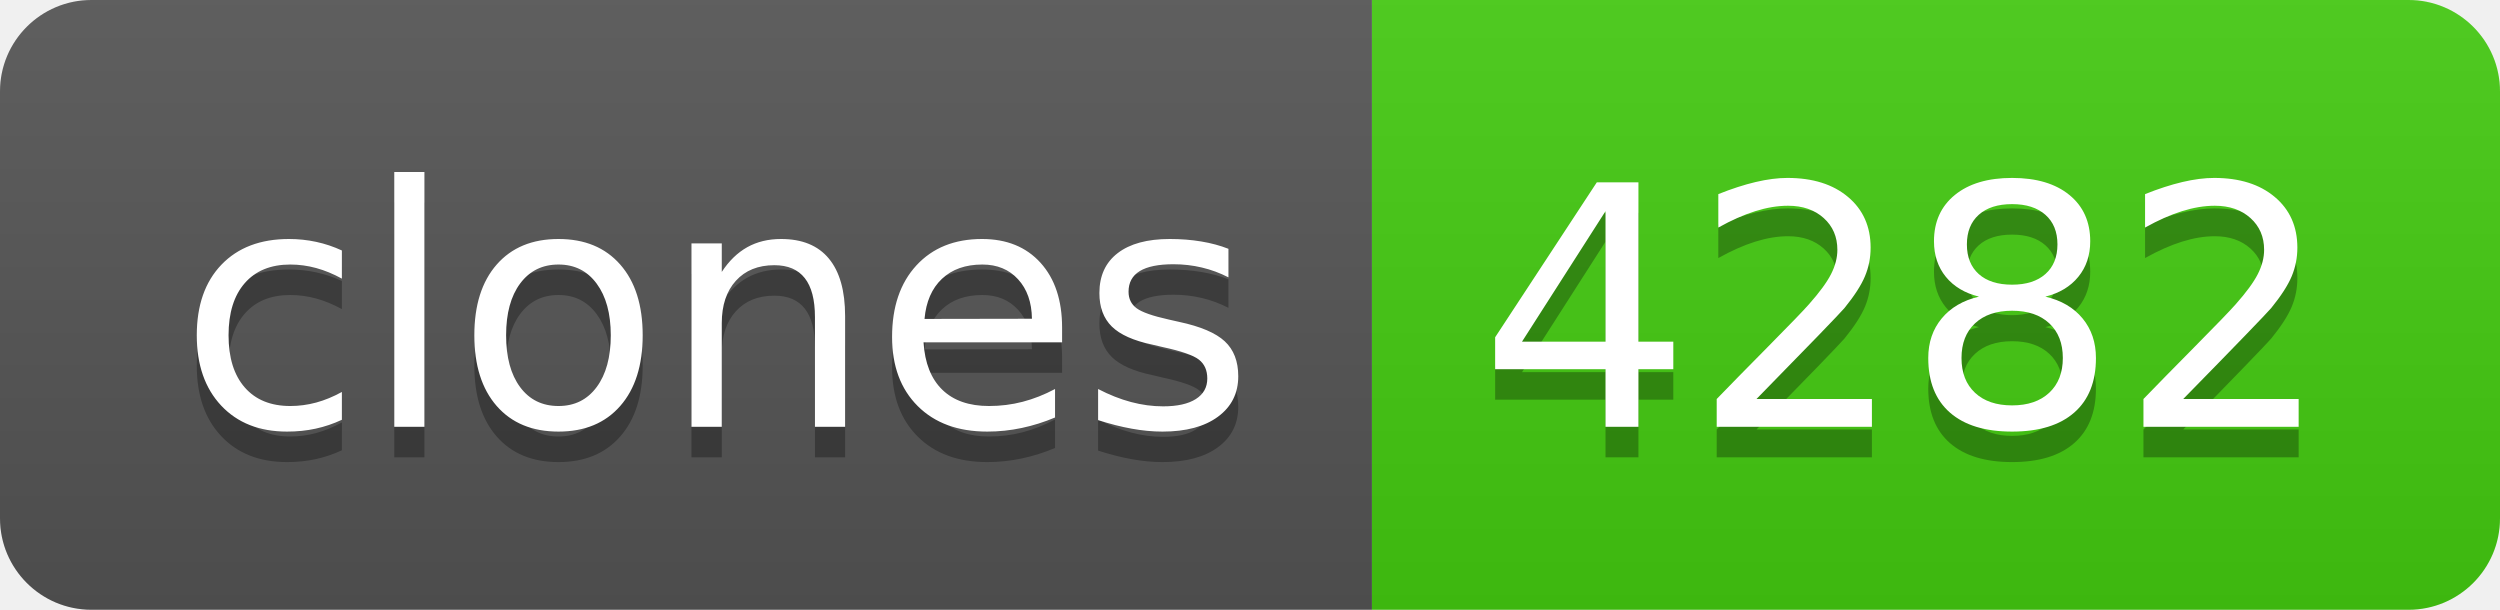
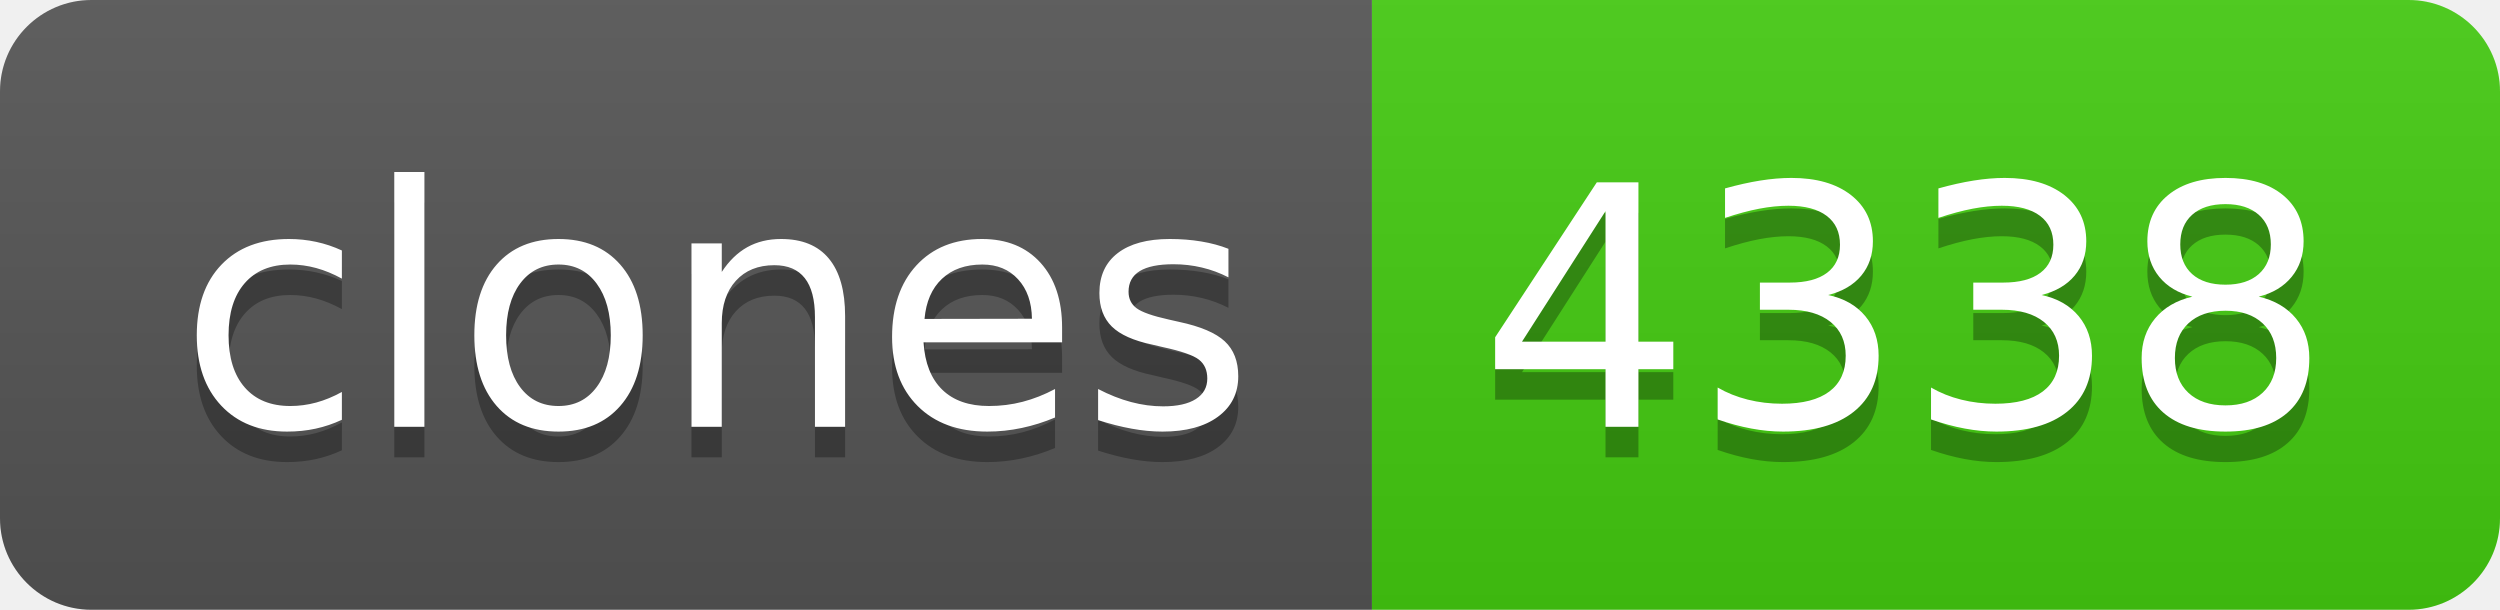
- <svg xmlns="http://www.w3.org/2000/svg" width="82" height="20" role="img" aria-label="clones: 4282">
+ <svg xmlns="http://www.w3.org/2000/svg" width="82" height="20" role="img" aria-label="clones: 4338">
  <linearGradient id="s" x2="0" y2="100%">
    <stop offset="0" stop-color="#bbb" stop-opacity=".1" />
    <stop offset="1" stop-opacity=".1" />
  </linearGradient>
  <clipPath id="r">
    <rect width="82" height="20" rx="3" fill="#fff" />
  </clipPath>
  <g clip-path="url(#r)">
    <rect width="45" height="20" fill="#555" />
    <rect x="45" width="37" height="20" fill="#4c1" />
    <rect width="82" height="20" fill="url(#s)" />
  </g>
  <g fill="#fff" text-anchor="middle" font-family="Verdana,Geneva,DejaVu Sans,sans-serif" text-rendering="geometricPrecision" font-size="110">
    <text aria-hidden="true" x="235" y="150" fill="#010101" fill-opacity=".3" transform="scale(.1)" textLength="350">clones</text>
    <text x="235" y="140" transform="scale(.1)" fill="#fff" textLength="350">clones</text>
-     <text aria-hidden="true" x="625" y="150" fill="#010101" fill-opacity=".3" transform="scale(.1)" textLength="270">4282</text>
-     <text x="625" y="140" transform="scale(.1)" fill="#fff" textLength="270">4282</text>
+     <text aria-hidden="true" x="625" y="150" fill="#010101" fill-opacity=".3" transform="scale(.1)" textLength="270">4338</text>
+     <text x="625" y="140" transform="scale(.1)" fill="#fff" textLength="270">4338</text>
  </g>
</svg>
